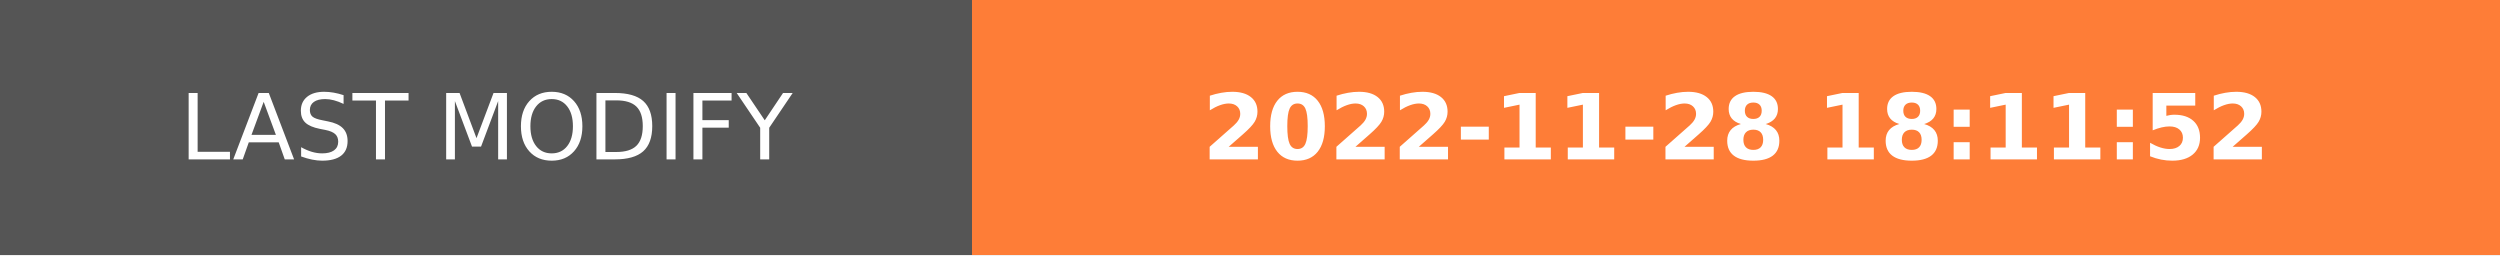
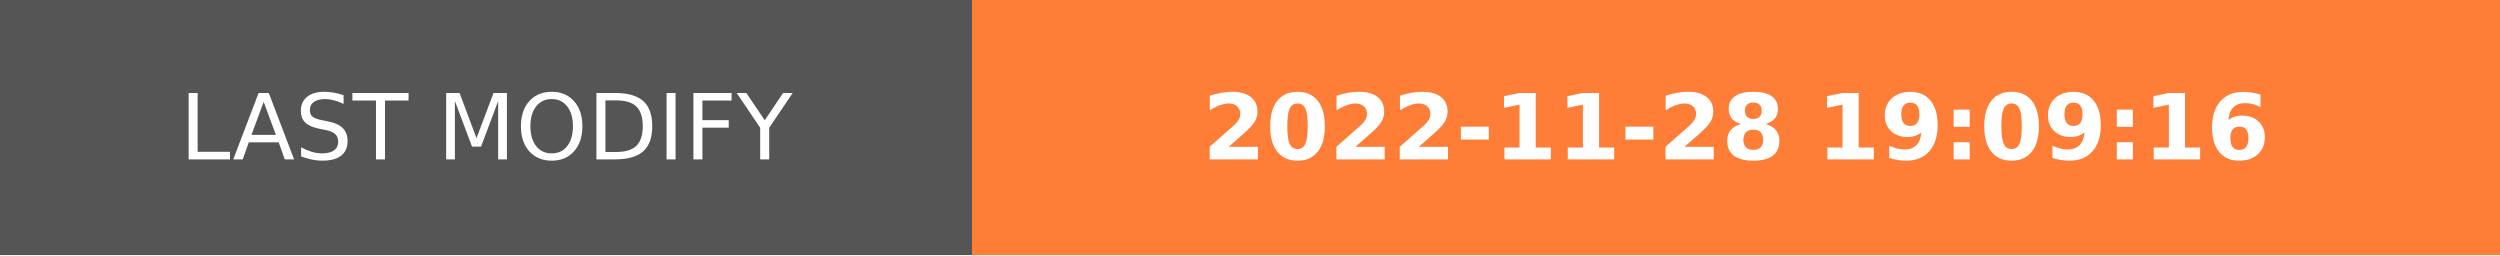
- <svg xmlns="http://www.w3.org/2000/svg" width="274.5" height="28" role="img" aria-label="LAST MODIFY: 2022-11-28 18:11:52">
+ <svg xmlns="http://www.w3.org/2000/svg" width="274.5" height="28" role="img" aria-label="LAST MODIFY: 2022-11-28 19:09:16">
  <g shape-rendering="crispEdges">
    <rect width="106.75" height="28" fill="#555" />
    <rect x="106.75" width="167.75" height="28" fill="#fe7d37" />
  </g>
  <g fill="#fff" text-anchor="middle" font-family="Verdana,Geneva,DejaVu Sans,sans-serif" text-rendering="geometricPrecision" font-size="100">
    <text transform="scale(.1)" x="533.75" y="175" textLength="827.5" fill="#fff">LAST MODIFY</text>
-     <text transform="scale(.1)" x="1906.25" y="175" textLength="1437.5" fill="#fff" font-weight="bold">2022-11-28 18:11:52</text>
+     <text transform="scale(.1)" x="1906.25" y="175" textLength="1437.5" fill="#fff" font-weight="bold">2022-11-28 19:09:16</text>
  </g>
</svg>
